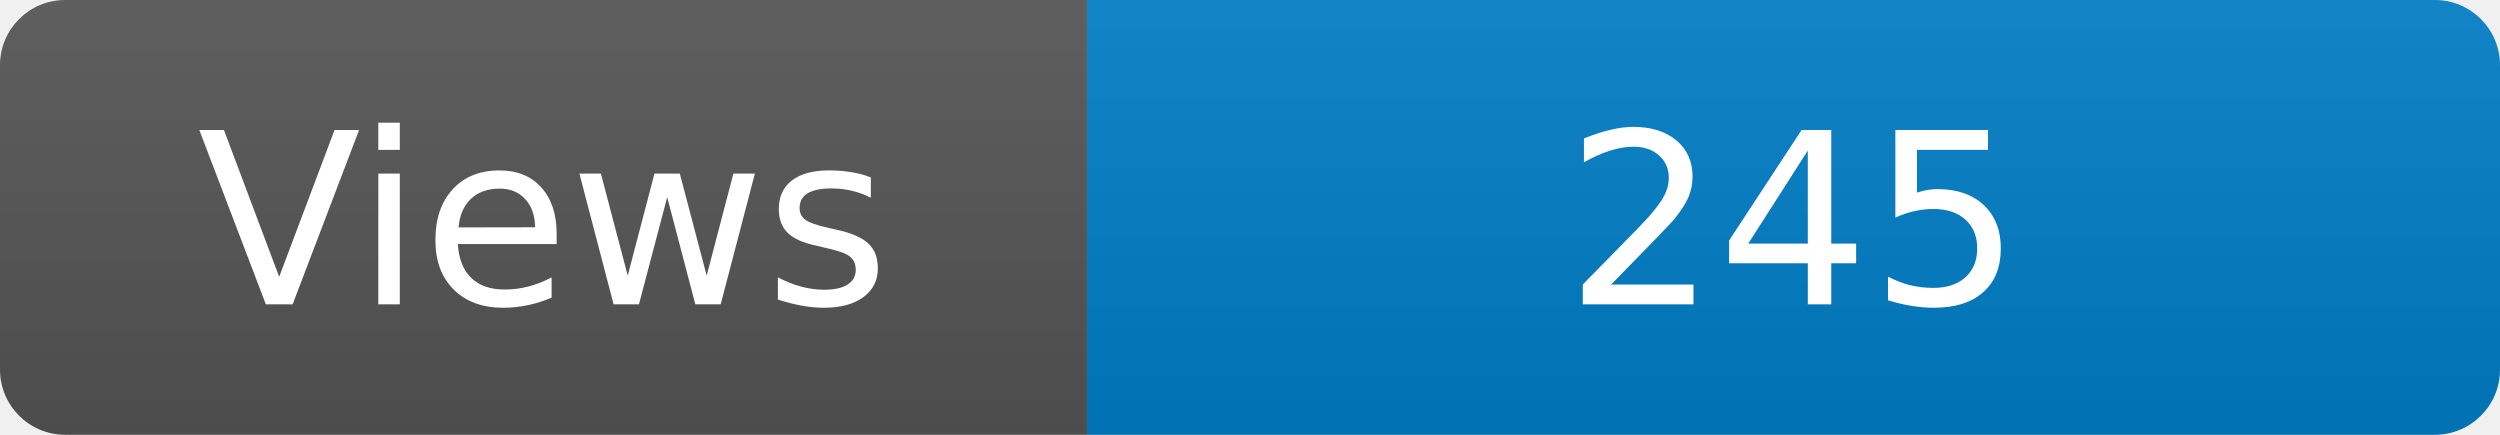
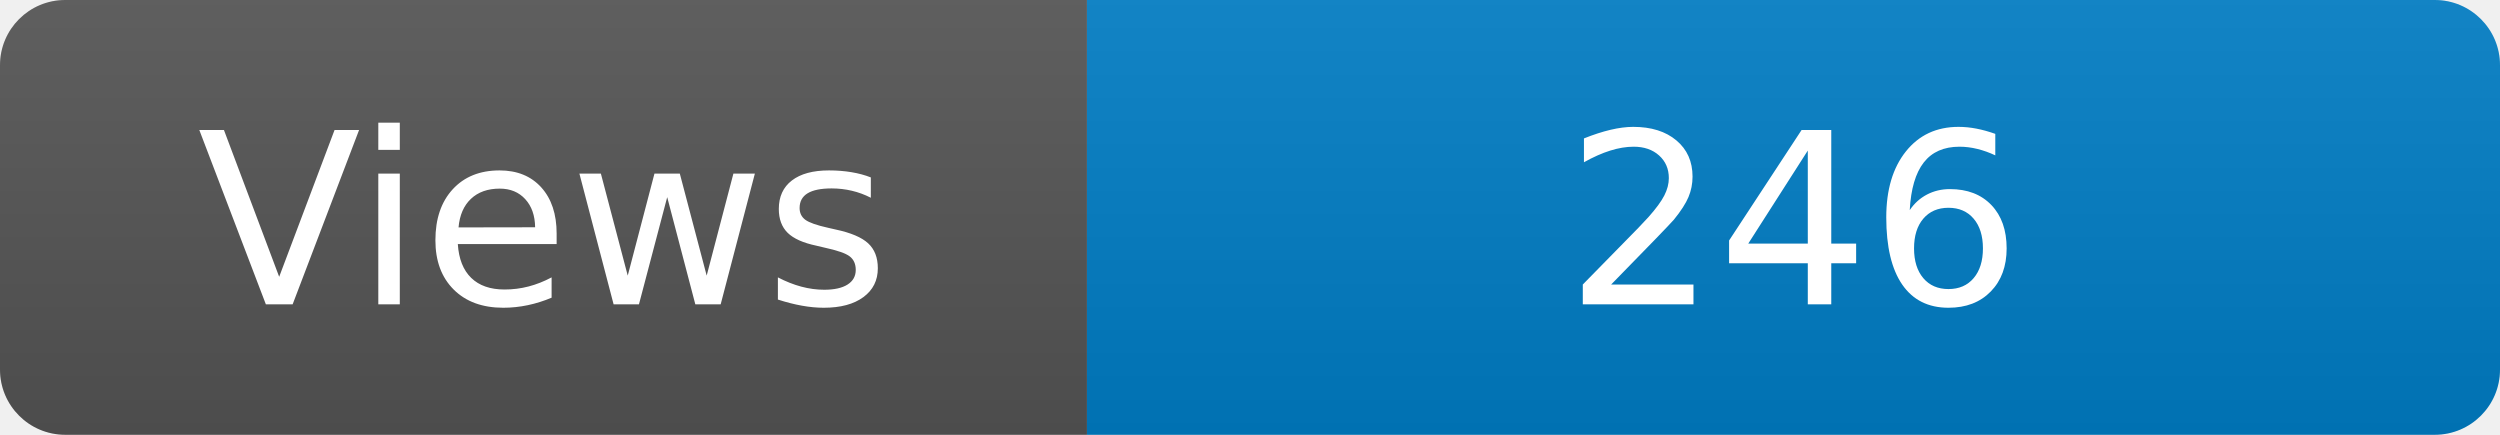
<svg xmlns="http://www.w3.org/2000/svg" width="115" height="20" role="img" aria-label="Maintained?: yes">
  <linearGradient id="s" x2="0" y2="100%">
    <stop offset="0" stop-color="#bbb" stop-opacity=".1" />
    <stop offset="1" stop-opacity=".1" />
  </linearGradient>
  <clipPath id="r">
    <rect width="115" height="20" rx="3" fill="#fff" />
  </clipPath>
  <g clip-path="url(#r)">
    <rect width="50" height="20" fill="#555" />
    <rect x="50" width="160" height="20" fill="#007ec6" />
    <rect width="115" height="20" fill="url(#s)" />
  </g>
  <g fill="#fff" text-anchor="middle" font-family="Verdana,Geneva,DejaVu Sans,sans-serif" font-size="110">
    <text x="250" y="140" transform="scale(.1)" fill="#fff">Views</text>
-     <text x="825" y="140" transform="scale(.1)" fill="#fff">245</text>
+     <text x="825" y="140" transform="scale(.1)" fill="#fff">246</text>
  </g>
</svg>
